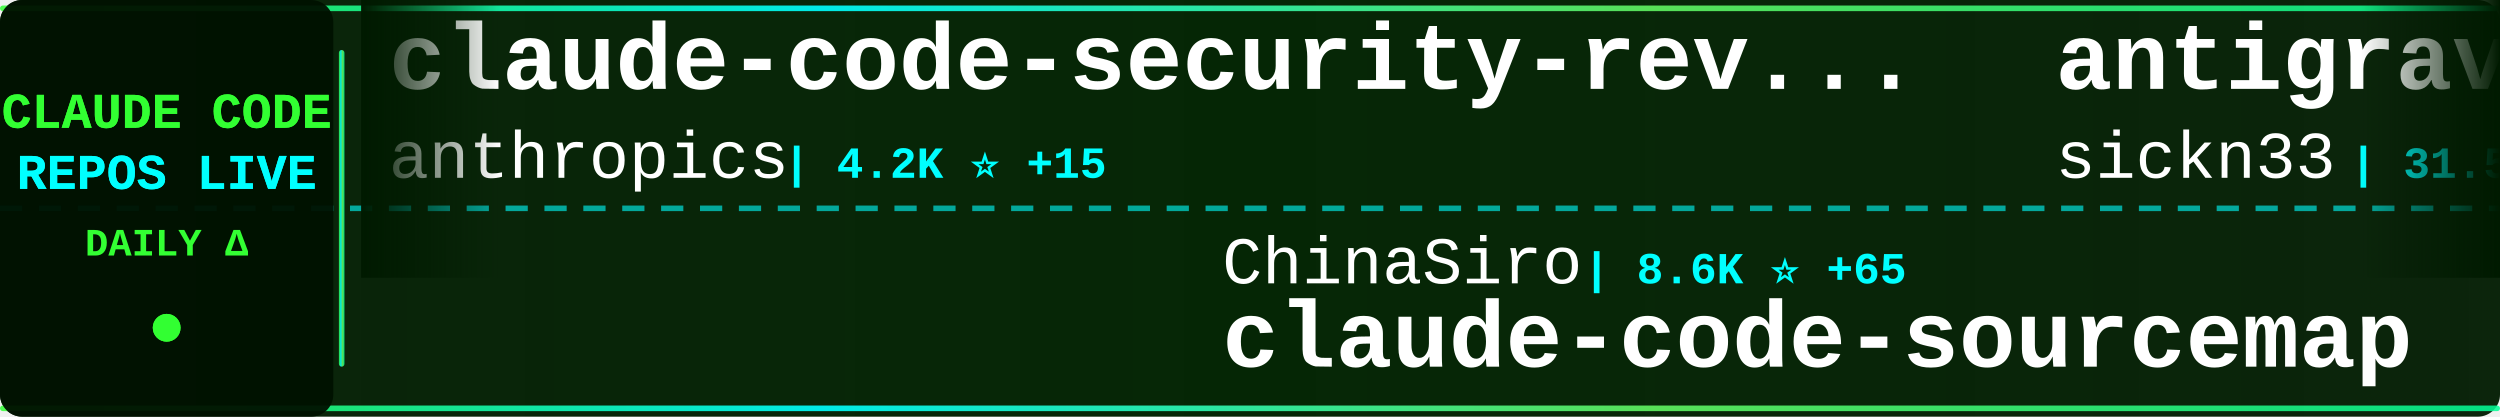
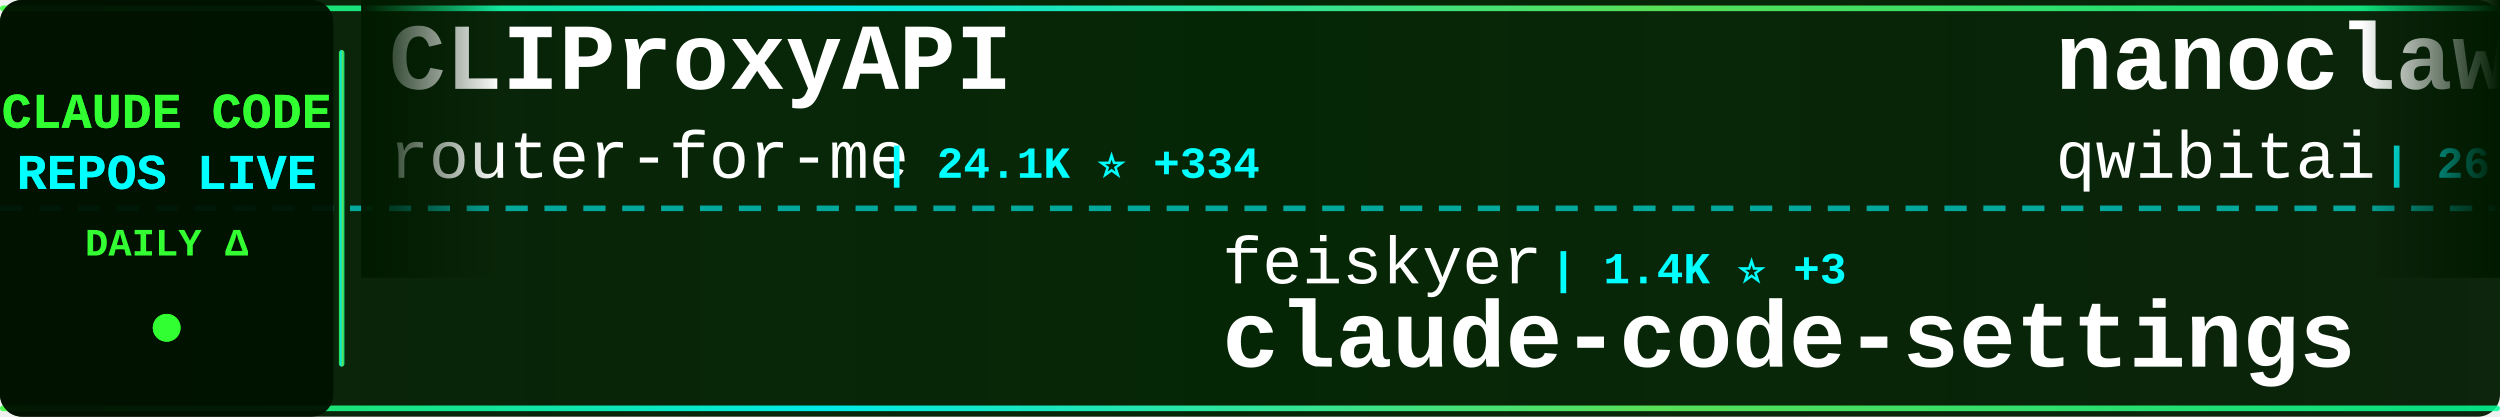
<svg xmlns="http://www.w3.org/2000/svg" width="900" height="150">
  <defs>
    <linearGradient id="tickerBg" x1="0%" y1="0%" x2="100%" y2="0%">
      <stop offset="0%" style="stop-color:#001a00;stop-opacity:0.95" />
      <stop offset="50%" style="stop-color:#002200;stop-opacity:0.98" />
      <stop offset="100%" style="stop-color:#001a00;stop-opacity:0.95" />
    </linearGradient>
    <linearGradient id="borderGrad" x1="0%" y1="0%" x2="100%" y2="0%">
      <stop offset="0%" style="stop-color:#33ff33;stop-opacity:0.85">
        <animate attributeName="stop-opacity" values="0.85;1;0.85" dur="2s" repeatCount="indefinite" />
      </stop>
      <stop offset="33%" style="stop-color:#00ffff;stop-opacity:0.9">
        <animate attributeName="stop-opacity" values="0.9;1;0.9" dur="2.2s" repeatCount="indefinite" />
      </stop>
      <stop offset="66%" style="stop-color:#66ff66;stop-opacity:0.85">
        <animate attributeName="stop-opacity" values="0.85;1;0.85" dur="1.8s" repeatCount="indefinite" />
      </stop>
      <stop offset="100%" style="stop-color:#00ff99;stop-opacity:0.85">
        <animate attributeName="stop-opacity" values="0.85;1;0.85" dur="2s" repeatCount="indefinite" />
      </stop>
    </linearGradient>
    <filter id="textGlow">
      <feGaussianBlur stdDeviation="0.1" result="coloredBlur" />
      <feMerge>
        <feMergeNode in="coloredBlur" />
        <feMergeNode in="SourceGraphic" />
      </feMerge>
    </filter>
    <filter id="metricGlow">
      <feGaussianBlur stdDeviation="0.2" result="coloredBlur" />
      <feMerge>
        <feMergeNode in="coloredBlur" />
        <feMergeNode in="SourceGraphic" />
      </feMerge>
    </filter>
    <linearGradient id="leftFade" x1="0%" y1="0%" x2="100%" y2="0%">
      <stop offset="0%" style="stop-color:#001a00;stop-opacity:1" />
      <stop offset="100%" style="stop-color:#001a00;stop-opacity:0" />
    </linearGradient>
    <linearGradient id="rightFade" x1="0%" y1="0%" x2="100%" y2="0%">
      <stop offset="0%" style="stop-color:#001a00;stop-opacity:0" />
      <stop offset="100%" style="stop-color:#001a00;stop-opacity:1" />
    </linearGradient>
  </defs>
  <rect width="900" height="150" fill="url(#tickerBg)" rx="8" />
  <rect x="0" y="2" width="900" height="2" fill="url(#borderGrad)" rx="1" />
  <rect x="0" y="146" width="900" height="2" fill="url(#borderGrad)" rx="1" />
  <line x1="0" y1="75" x2="900" y2="75" stroke="#00ffff" stroke-width="2" stroke-dasharray="8 6" opacity="0.6" />
  <rect x="0" y="0" width="120" height="150" fill="#001100" opacity="0.95" rx="8" />
  <text x="60" y="46" font-family="'Courier New', monospace" font-size="18" font-weight="bold" fill="#33ff33" text-anchor="middle" filter="url(#textGlow)">
    CLAUDE CODE
  </text>
  <text x="60" y="68" font-family="'Courier New', monospace" font-size="18" font-weight="bold" fill="#00ffff" text-anchor="middle" filter="url(#textGlow)">
    REPOS LIVE
  </text>
  <text x="60" y="92" font-family="'Courier New', monospace" font-size="14" font-weight="bold" fill="#33ff33" text-anchor="middle">
    DAILY Δ
  </text>
  <circle cx="60" cy="118" r="5" fill="#33ff33" filter="url(#metricGlow)">
    <animate attributeName="r" values="4;6;4" dur="1.5s" repeatCount="indefinite" />
    <animate attributeName="opacity" values="0.6;1;0.6" dur="1.5s" repeatCount="indefinite" />
  </circle>
  <rect x="122" y="18" width="2" height="114" fill="url(#borderGrad)" rx="1" />
  <clipPath id="tickerClip">
    <rect x="130" y="0" width="770" height="150" />
  </clipPath>
  <g clip-path="url(#tickerClip)">
    <g id="tickerItems">
      <animateTransform attributeName="transform" attributeType="XML" type="translate" from="0 0" to="-3000 0" dur="54s" repeatCount="indefinite" />
      <g transform="translate(0, 0)">
-         <text x="140" y="32" font-family="'Courier New', monospace" font-size="34" font-weight="bold" fill="#ffffff">claude-code-security-rev...</text>
-         <text x="140" y="64" font-family="'Courier New', monospace" font-size="24" font-weight="normal" fill="#ffffff" opacity="1.0">anthropics</text>
-         <text x="282" y="64" font-family="'Courier New', monospace" font-size="16" font-weight="bold" fill="#00ffff"> | 4.2K ⭐ +15</text>
+         <text x="140" y="32" font-family="'Courier New', monospace" font-size="34" font-weight="bold" fill="#ffffff">CLIProxyAPI</text>
+         <text x="140" y="64" font-family="'Courier New', monospace" font-size="24" font-weight="normal" fill="#ffffff" opacity="1.0">router-for-me</text>
+         <text x="318" y="64" font-family="'Courier New', monospace" font-size="16" font-weight="bold" fill="#00ffff"> | 24.1K ⭐ +334</text>
      </g>
      <g transform="translate(300, 0)">
-         <text x="140" y="102" font-family="'Courier New', monospace" font-size="24" font-weight="normal" fill="#ffffff" opacity="1.0">ChinaSiro</text>
-         <text x="270" y="102" font-family="'Courier New', monospace" font-size="16" font-weight="bold" fill="#00ffff"> | 8.6K ⭐ +65</text>
-         <text x="140" y="132" font-family="'Courier New', monospace" font-size="34" font-weight="bold" fill="#ffffff">claude-code-sourcemap</text>
+         <text x="140" y="102" font-family="'Courier New', monospace" font-size="24" font-weight="normal" fill="#ffffff" opacity="1.0">feiskyer</text>
+         <text x="258" y="102" font-family="'Courier New', monospace" font-size="16" font-weight="bold" fill="#00ffff"> | 1.4K ⭐ +3</text>
+         <text x="140" y="132" font-family="'Courier New', monospace" font-size="34" font-weight="bold" fill="#ffffff">claude-code-settings</text>
      </g>
      <g transform="translate(600, 0)">
-         <text x="140" y="32" font-family="'Courier New', monospace" font-size="34" font-weight="bold" fill="#ffffff">antigravity-awesome-skil...</text>
-         <text x="140" y="64" font-family="'Courier New', monospace" font-size="24" font-weight="normal" fill="#ffffff" opacity="1.0">sickn33</text>
-         <text x="246" y="64" font-family="'Courier New', monospace" font-size="16" font-weight="bold" fill="#00ffff"> | 31.5K ⭐ +245</text>
+         <text x="140" y="32" font-family="'Courier New', monospace" font-size="34" font-weight="bold" fill="#ffffff">nanoclaw</text>
+         <text x="140" y="64" font-family="'Courier New', monospace" font-size="24" font-weight="normal" fill="#ffffff" opacity="1.0">qwibitai</text>
+         <text x="258" y="64" font-family="'Courier New', monospace" font-size="16" font-weight="bold" fill="#00ffff"> | 26.9K ⭐ +122</text>
      </g>
      <g transform="translate(900, 0)">
-         <text x="140" y="102" font-family="'Courier New', monospace" font-size="24" font-weight="normal" fill="#ffffff" opacity="1.0">lst97</text>
-         <text x="222" y="102" font-family="'Courier New', monospace" font-size="16" font-weight="bold" fill="#00ffff"> | 1.5K ⭐ +1</text>
-         <text x="140" y="132" font-family="'Courier New', monospace" font-size="34" font-weight="bold" fill="#ffffff">claude-code-sub-agents</text>
+         <text x="140" y="102" font-family="'Courier New', monospace" font-size="24" font-weight="normal" fill="#ffffff" opacity="1.0">wanshuiyin</text>
+         <text x="282" y="102" font-family="'Courier New', monospace" font-size="16" font-weight="bold" fill="#00ffff"> | 5.8K ⭐ +117</text>
+         <text x="140" y="132" font-family="'Courier New', monospace" font-size="34" font-weight="bold" fill="#ffffff">Auto-claude-code-researc...</text>
      </g>
      <g transform="translate(1200, 0)">
-         <text x="140" y="32" font-family="'Courier New', monospace" font-size="34" font-weight="bold" fill="#ffffff">cc-haha</text>
-         <text x="140" y="64" font-family="'Courier New', monospace" font-size="24" font-weight="normal" fill="#ffffff" opacity="1.0">NanmiCoder</text>
-         <text x="282" y="64" font-family="'Courier New', monospace" font-size="16" font-weight="bold" fill="#00ffff"> | 5.5K ⭐ +128</text>
+         <text x="140" y="32" font-family="'Courier New', monospace" font-size="34" font-weight="bold" fill="#ffffff">claude-code-prompts</text>
+         <text x="140" y="64" font-family="'Courier New', monospace" font-size="24" font-weight="normal" fill="#ffffff" opacity="1.0">repowise-dev</text>
+         <text x="306" y="64" font-family="'Courier New', monospace" font-size="16" font-weight="bold" fill="#00ffff"> | 866 ⭐ +40</text>
      </g>
      <g transform="translate(1500, 0)">
-         <text x="140" y="102" font-family="'Courier New', monospace" font-size="24" font-weight="normal" fill="#ffffff" opacity="1.0">KimYx0207</text>
-         <text x="270" y="102" font-family="'Courier New', monospace" font-size="16" font-weight="bold" fill="#00ffff"> | 3.1K ⭐ +34</text>
-         <text x="140" y="132" font-family="'Courier New', monospace" font-size="34" font-weight="bold" fill="#ffffff">Claude-Code-x-OpenClaw-G...</text>
+         <text x="140" y="102" font-family="'Courier New', monospace" font-size="24" font-weight="normal" fill="#ffffff" opacity="1.0">diet103</text>
+         <text x="246" y="102" font-family="'Courier New', monospace" font-size="16" font-weight="bold" fill="#00ffff"> | 9.4K ⭐ +7</text>
+         <text x="140" y="132" font-family="'Courier New', monospace" font-size="34" font-weight="bold" fill="#ffffff">claude-code-infrastructu...</text>
      </g>
      <g transform="translate(1800, 0)">
-         <text x="140" y="32" font-family="'Courier New', monospace" font-size="34" font-weight="bold" fill="#ffffff">claude-code-hooks-master...</text>
-         <text x="140" y="64" font-family="'Courier New', monospace" font-size="24" font-weight="normal" fill="#ffffff" opacity="1.0">disler</text>
-         <text x="234" y="64" font-family="'Courier New', monospace" font-size="16" font-weight="bold" fill="#00ffff"> | 3.5K ⭐ +6</text>
+         <text x="140" y="32" font-family="'Courier New', monospace" font-size="34" font-weight="bold" fill="#ffffff">claude-code-cli</text>
+         <text x="140" y="64" font-family="'Courier New', monospace" font-size="24" font-weight="normal" fill="#ffffff" opacity="1.0">huangserva</text>
+         <text x="282" y="64" font-family="'Courier New', monospace" font-size="16" font-weight="bold" fill="#00ffff"> | 537 ⭐ +8</text>
      </g>
      <g transform="translate(2100, 0)">
-         <text x="140" y="102" font-family="'Courier New', monospace" font-size="24" font-weight="normal" fill="#ffffff" opacity="1.0">chauncygu</text>
-         <text x="270" y="102" font-family="'Courier New', monospace" font-size="16" font-weight="bold" fill="#00ffff"> | 1.8K ⭐ +83</text>
-         <text x="140" y="132" font-family="'Courier New', monospace" font-size="34" font-weight="bold" fill="#ffffff">collection-claude-code-s...</text>
+         <text x="140" y="102" font-family="'Courier New', monospace" font-size="24" font-weight="normal" fill="#ffffff" opacity="1.0">guanshan</text>
+         <text x="258" y="102" font-family="'Courier New', monospace" font-size="16" font-weight="bold" fill="#00ffff"> | 54 ⭐</text>
+         <text x="140" y="132" font-family="'Courier New', monospace" font-size="34" font-weight="bold" fill="#ffffff">ClaudeCode</text>
      </g>
      <g transform="translate(2400, 0)">
-         <text x="140" y="32" font-family="'Courier New', monospace" font-size="34" font-weight="bold" fill="#ffffff">edmunds-claude-code</text>
-         <text x="140" y="64" font-family="'Courier New', monospace" font-size="24" font-weight="normal" fill="#ffffff" opacity="1.0">edmund-io</text>
-         <text x="270" y="64" font-family="'Courier New', monospace" font-size="16" font-weight="bold" fill="#00ffff"> | 1.4K ⭐ +3</text>
+         <text x="140" y="32" font-family="'Courier New', monospace" font-size="34" font-weight="bold" fill="#ffffff">Claude-Code-Game-Studios</text>
+         <text x="140" y="64" font-family="'Courier New', monospace" font-size="24" font-weight="normal" fill="#ffffff" opacity="1.0">Donchitos</text>
+         <text x="270" y="64" font-family="'Courier New', monospace" font-size="16" font-weight="bold" fill="#00ffff"> | 8.4K ⭐ +86</text>
      </g>
      <g transform="translate(2700, 0)">
        <text x="140" y="102" font-family="'Courier New', monospace" font-size="24" font-weight="normal" fill="#ffffff" opacity="1.0">eyaltoledano</text>
-         <text x="306" y="102" font-family="'Courier New', monospace" font-size="16" font-weight="bold" fill="#00ffff"> | 26.4K ⭐ +18</text>
+         <text x="306" y="102" font-family="'Courier New', monospace" font-size="16" font-weight="bold" fill="#00ffff"> | 26.4K ⭐ +20</text>
        <text x="140" y="132" font-family="'Courier New', monospace" font-size="34" font-weight="bold" fill="#ffffff">claude-task-master</text>
      </g>
      <g transform="translate(3000, 0)">
-         <text x="140" y="32" font-family="'Courier New', monospace" font-size="34" font-weight="bold" fill="#ffffff">claude-code-security-rev...</text>
-         <text x="140" y="64" font-family="'Courier New', monospace" font-size="24" font-weight="normal" fill="#ffffff" opacity="1.0">anthropics</text>
-         <text x="282" y="64" font-family="'Courier New', monospace" font-size="16" font-weight="bold" fill="#00ffff"> | 4.2K ⭐ +15</text>
+         <text x="140" y="32" font-family="'Courier New', monospace" font-size="34" font-weight="bold" fill="#ffffff">CLIProxyAPI</text>
+         <text x="140" y="64" font-family="'Courier New', monospace" font-size="24" font-weight="normal" fill="#ffffff" opacity="1.0">router-for-me</text>
+         <text x="318" y="64" font-family="'Courier New', monospace" font-size="16" font-weight="bold" fill="#00ffff"> | 24.1K ⭐ +334</text>
      </g>
      <g transform="translate(3300, 0)">
-         <text x="140" y="102" font-family="'Courier New', monospace" font-size="24" font-weight="normal" fill="#ffffff" opacity="1.0">ChinaSiro</text>
-         <text x="270" y="102" font-family="'Courier New', monospace" font-size="16" font-weight="bold" fill="#00ffff"> | 8.6K ⭐ +65</text>
-         <text x="140" y="132" font-family="'Courier New', monospace" font-size="34" font-weight="bold" fill="#ffffff">claude-code-sourcemap</text>
+         <text x="140" y="102" font-family="'Courier New', monospace" font-size="24" font-weight="normal" fill="#ffffff" opacity="1.0">feiskyer</text>
+         <text x="258" y="102" font-family="'Courier New', monospace" font-size="16" font-weight="bold" fill="#00ffff"> | 1.4K ⭐ +3</text>
+         <text x="140" y="132" font-family="'Courier New', monospace" font-size="34" font-weight="bold" fill="#ffffff">claude-code-settings</text>
      </g>
      <g transform="translate(3600, 0)">
-         <text x="140" y="32" font-family="'Courier New', monospace" font-size="34" font-weight="bold" fill="#ffffff">antigravity-awesome-skil...</text>
-         <text x="140" y="64" font-family="'Courier New', monospace" font-size="24" font-weight="normal" fill="#ffffff" opacity="1.0">sickn33</text>
-         <text x="246" y="64" font-family="'Courier New', monospace" font-size="16" font-weight="bold" fill="#00ffff"> | 31.5K ⭐ +245</text>
+         <text x="140" y="32" font-family="'Courier New', monospace" font-size="34" font-weight="bold" fill="#ffffff">nanoclaw</text>
+         <text x="140" y="64" font-family="'Courier New', monospace" font-size="24" font-weight="normal" fill="#ffffff" opacity="1.0">qwibitai</text>
+         <text x="258" y="64" font-family="'Courier New', monospace" font-size="16" font-weight="bold" fill="#00ffff"> | 26.9K ⭐ +122</text>
      </g>
      <g transform="translate(3900, 0)">
-         <text x="140" y="102" font-family="'Courier New', monospace" font-size="24" font-weight="normal" fill="#ffffff" opacity="1.0">lst97</text>
-         <text x="222" y="102" font-family="'Courier New', monospace" font-size="16" font-weight="bold" fill="#00ffff"> | 1.5K ⭐ +1</text>
-         <text x="140" y="132" font-family="'Courier New', monospace" font-size="34" font-weight="bold" fill="#ffffff">claude-code-sub-agents</text>
+         <text x="140" y="102" font-family="'Courier New', monospace" font-size="24" font-weight="normal" fill="#ffffff" opacity="1.0">wanshuiyin</text>
+         <text x="282" y="102" font-family="'Courier New', monospace" font-size="16" font-weight="bold" fill="#00ffff"> | 5.8K ⭐ +117</text>
+         <text x="140" y="132" font-family="'Courier New', monospace" font-size="34" font-weight="bold" fill="#ffffff">Auto-claude-code-researc...</text>
      </g>
    </g>
  </g>
  <rect x="130" y="0" width="50" height="100" fill="url(#leftFade)" />
  <rect x="850" y="0" width="50" height="100" fill="url(#rightFade)" />
</svg>
